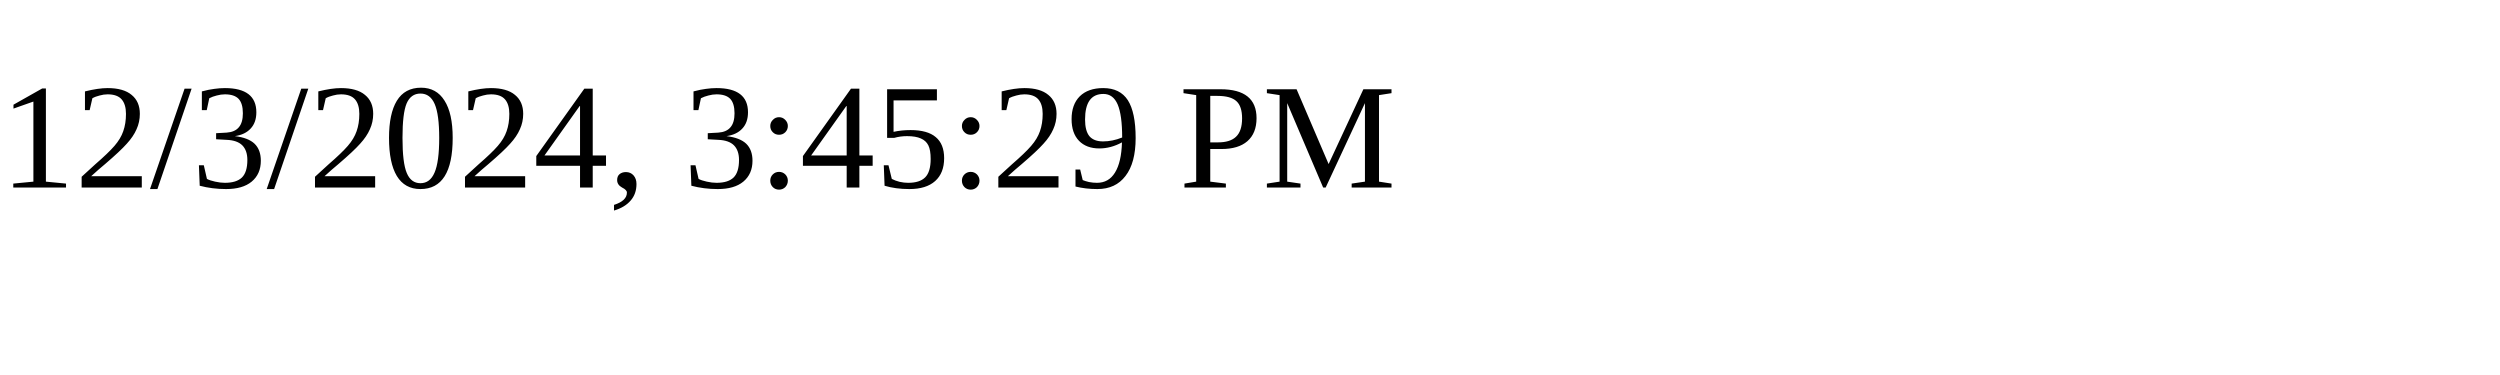
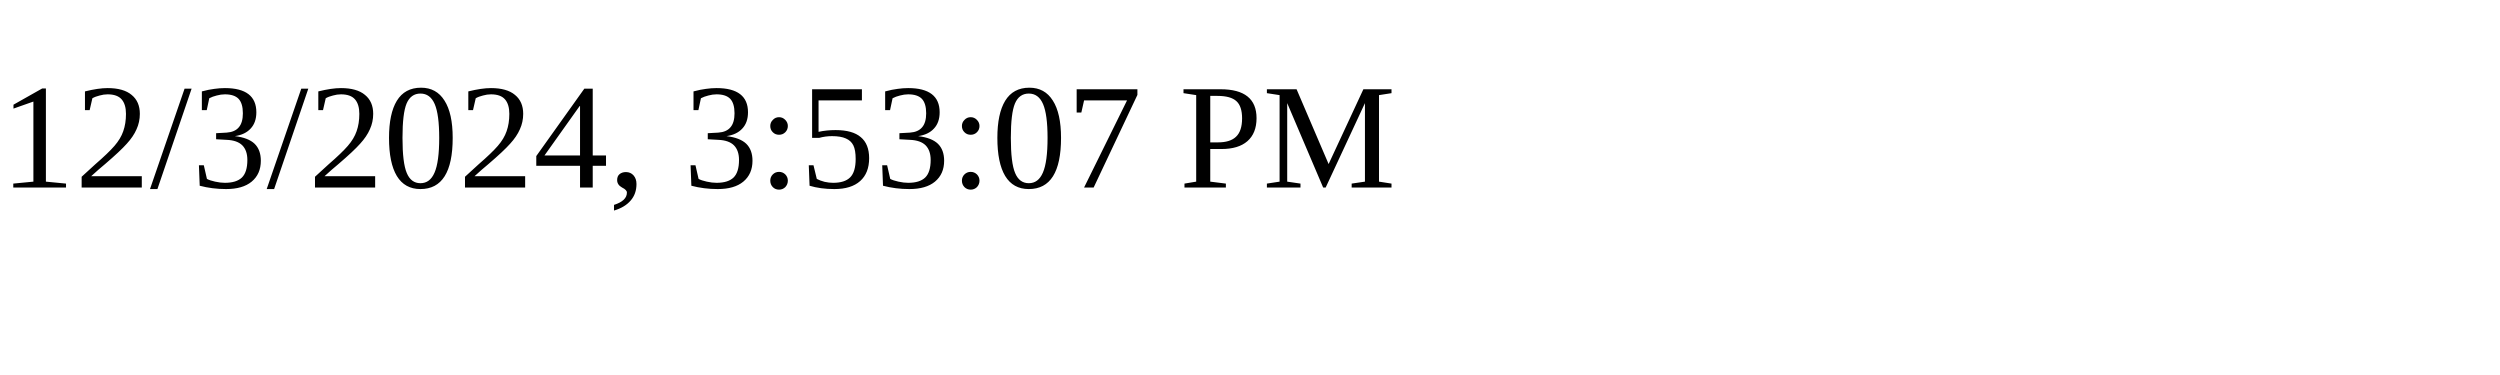
<svg xmlns="http://www.w3.org/2000/svg" height="30" width="200">
-   <text x="0" y="15">12/3/2024, 3:45:29 PM</text>
+   <text x="0" y="15">12/3/2024, 3:53:07 PM</text>
</svg>
